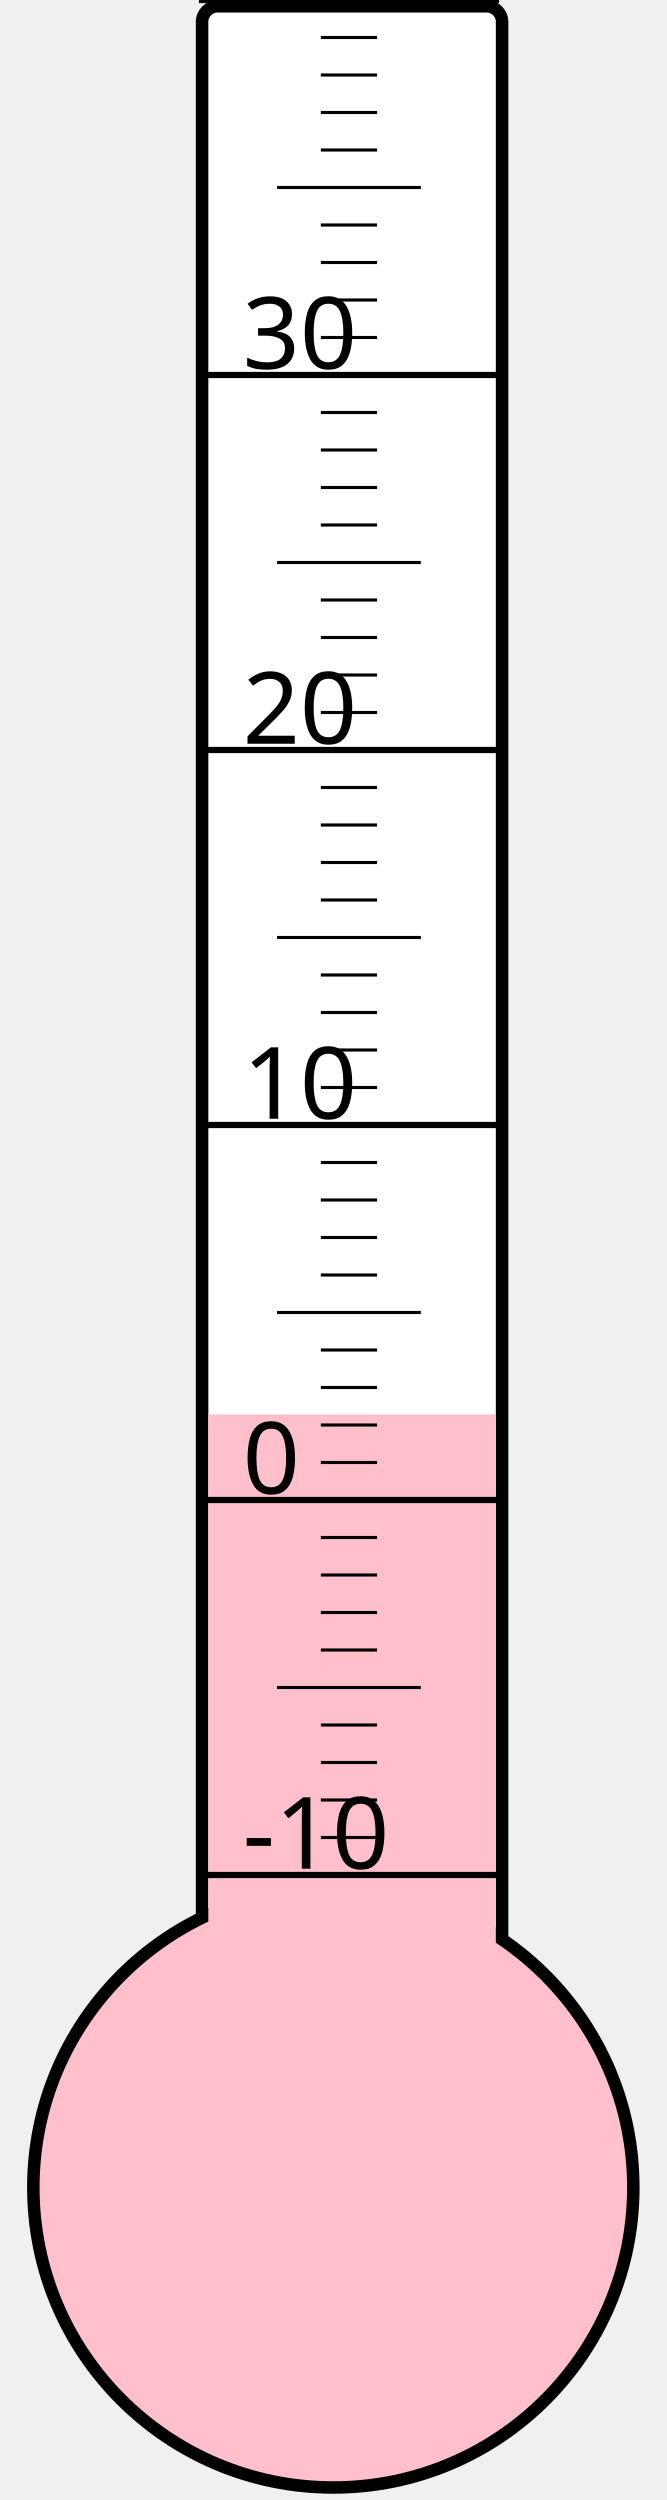
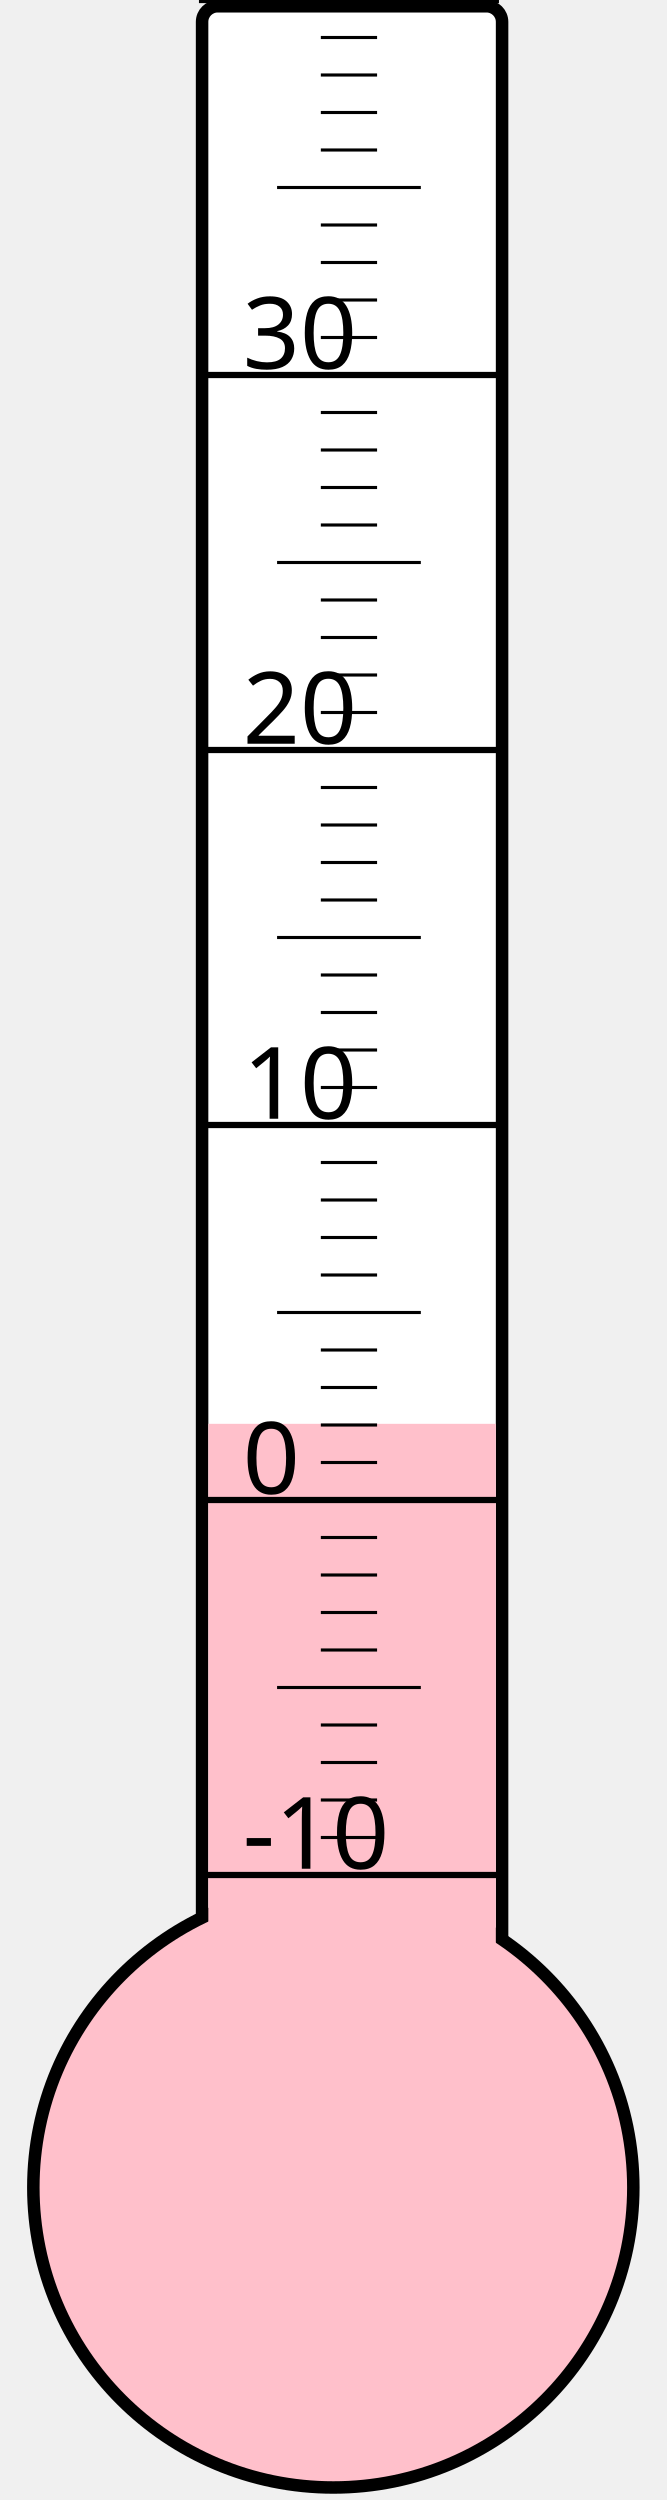
<svg xmlns="http://www.w3.org/2000/svg" width="40px" height="150px" viewBox="0 0 200 800">
  <rect width="200" height="800" x="0" y="0" style="fill: #ffffeb; fill-opacity: 0;" />
  <rect width="96" height="680" x="58" y="2" rx="5" ry="5" style="fill: white; fill-opacity: 1; stroke: black; stroke-width: 4;" />
  <circle cx="100" cy="700" r="96" style="fill: pink; stroke: black; stroke-width: 4;" />
-   <rect width="92" height="247.375" x="60" y="452.625" style="fill: pink; fill-opacity: 1; stroke-width: 0;" />
+   <rect width="92" height="244.375" x="60" y="455.625" style="fill: pink; fill-opacity: 1; stroke-width: 0;" />
  <text x="71" y="598" style="font-family: sans-serif; font-size: 24pt;">-10</text>
  <text x="71" y="478" style="font-family: sans-serif; font-size: 24pt;">0</text>
  <text x="71" y="358" style="font-family: sans-serif; font-size: 24pt;">10</text>
  <text x="71" y="238" style="font-family: sans-serif; font-size: 24pt;">20</text>
  <text x="71" y="118" style="font-family: sans-serif; font-size: 24pt;">30</text>
  <g style="stroke: black;">
    <line x1="57" y1="600" x2="153" y2="600" style="stroke-width: 2;" />
    <line x1="96" y1="588" x2="114" y2="588" style="stroke-width: 1;" />
    <line x1="96" y1="576" x2="114" y2="576" style="stroke-width: 1;" />
    <line x1="96" y1="564" x2="114" y2="564" style="stroke-width: 1;" />
    <line x1="96" y1="552" x2="114" y2="552" style="stroke-width: 1;" />
    <line x1="82" y1="540" x2="128" y2="540" style="stroke-width: 1;" />
    <line x1="96" y1="528" x2="114" y2="528" style="stroke-width: 1;" />
    <line x1="96" y1="516" x2="114" y2="516" style="stroke-width: 1;" />
    <line x1="96" y1="504" x2="114" y2="504" style="stroke-width: 1;" />
    <line x1="96" y1="492" x2="114" y2="492" style="stroke-width: 1;" />
    <line x1="57" y1="480" x2="153" y2="480" style="stroke-width: 2;" />
    <line x1="96" y1="468" x2="114" y2="468" style="stroke-width: 1;" />
    <line x1="96" y1="456" x2="114" y2="456" style="stroke-width: 1;" />
    <line x1="96" y1="444" x2="114" y2="444" style="stroke-width: 1;" />
    <line x1="96" y1="432" x2="114" y2="432" style="stroke-width: 1;" />
    <line x1="82" y1="420" x2="128" y2="420" style="stroke-width: 1;" />
    <line x1="96" y1="408" x2="114" y2="408" style="stroke-width: 1;" />
    <line x1="96" y1="396" x2="114" y2="396" style="stroke-width: 1;" />
    <line x1="96" y1="384" x2="114" y2="384" style="stroke-width: 1;" />
    <line x1="96" y1="372" x2="114" y2="372" style="stroke-width: 1;" />
    <line x1="57" y1="360" x2="153" y2="360" style="stroke-width: 2;" />
    <line x1="96" y1="348" x2="114" y2="348" style="stroke-width: 1;" />
    <line x1="96" y1="336" x2="114" y2="336" style="stroke-width: 1;" />
    <line x1="96" y1="324" x2="114" y2="324" style="stroke-width: 1;" />
    <line x1="96" y1="312" x2="114" y2="312" style="stroke-width: 1;" />
    <line x1="82" y1="300" x2="128" y2="300" style="stroke-width: 1;" />
    <line x1="96" y1="288" x2="114" y2="288" style="stroke-width: 1;" />
    <line x1="96" y1="276" x2="114" y2="276" style="stroke-width: 1;" />
    <line x1="96" y1="264" x2="114" y2="264" style="stroke-width: 1;" />
    <line x1="96" y1="252" x2="114" y2="252" style="stroke-width: 1;" />
    <line x1="57" y1="240" x2="153" y2="240" style="stroke-width: 2;" />
    <line x1="96" y1="228" x2="114" y2="228" style="stroke-width: 1;" />
    <line x1="96" y1="216" x2="114" y2="216" style="stroke-width: 1;" />
    <line x1="96" y1="204" x2="114" y2="204" style="stroke-width: 1;" />
    <line x1="96" y1="192" x2="114" y2="192" style="stroke-width: 1;" />
    <line x1="82" y1="180" x2="128" y2="180" style="stroke-width: 1;" />
    <line x1="96" y1="168" x2="114" y2="168" style="stroke-width: 1;" />
    <line x1="96" y1="156" x2="114" y2="156" style="stroke-width: 1;" />
    <line x1="96" y1="144" x2="114" y2="144" style="stroke-width: 1;" />
    <line x1="96" y1="132" x2="114" y2="132" style="stroke-width: 1;" />
    <line x1="57" y1="120" x2="153" y2="120" style="stroke-width: 2;" />
    <line x1="96" y1="108" x2="114" y2="108" style="stroke-width: 1;" />
    <line x1="96" y1="96" x2="114" y2="96" style="stroke-width: 1;" />
    <line x1="96" y1="84" x2="114" y2="84" style="stroke-width: 1;" />
    <line x1="96" y1="72" x2="114" y2="72" style="stroke-width: 1;" />
    <line x1="82" y1="60" x2="128" y2="60" style="stroke-width: 1;" />
    <line x1="96" y1="48" x2="114" y2="48" style="stroke-width: 1;" />
    <line x1="96" y1="36" x2="114" y2="36" style="stroke-width: 1;" />
    <line x1="96" y1="24" x2="114" y2="24" style="stroke-width: 1;" />
    <line x1="96" y1="12" x2="114" y2="12" style="stroke-width: 1;" />
    <line x1="57" y1="0" x2="153" y2="0" style="stroke-width: 2;" />
  </g>
</svg>
